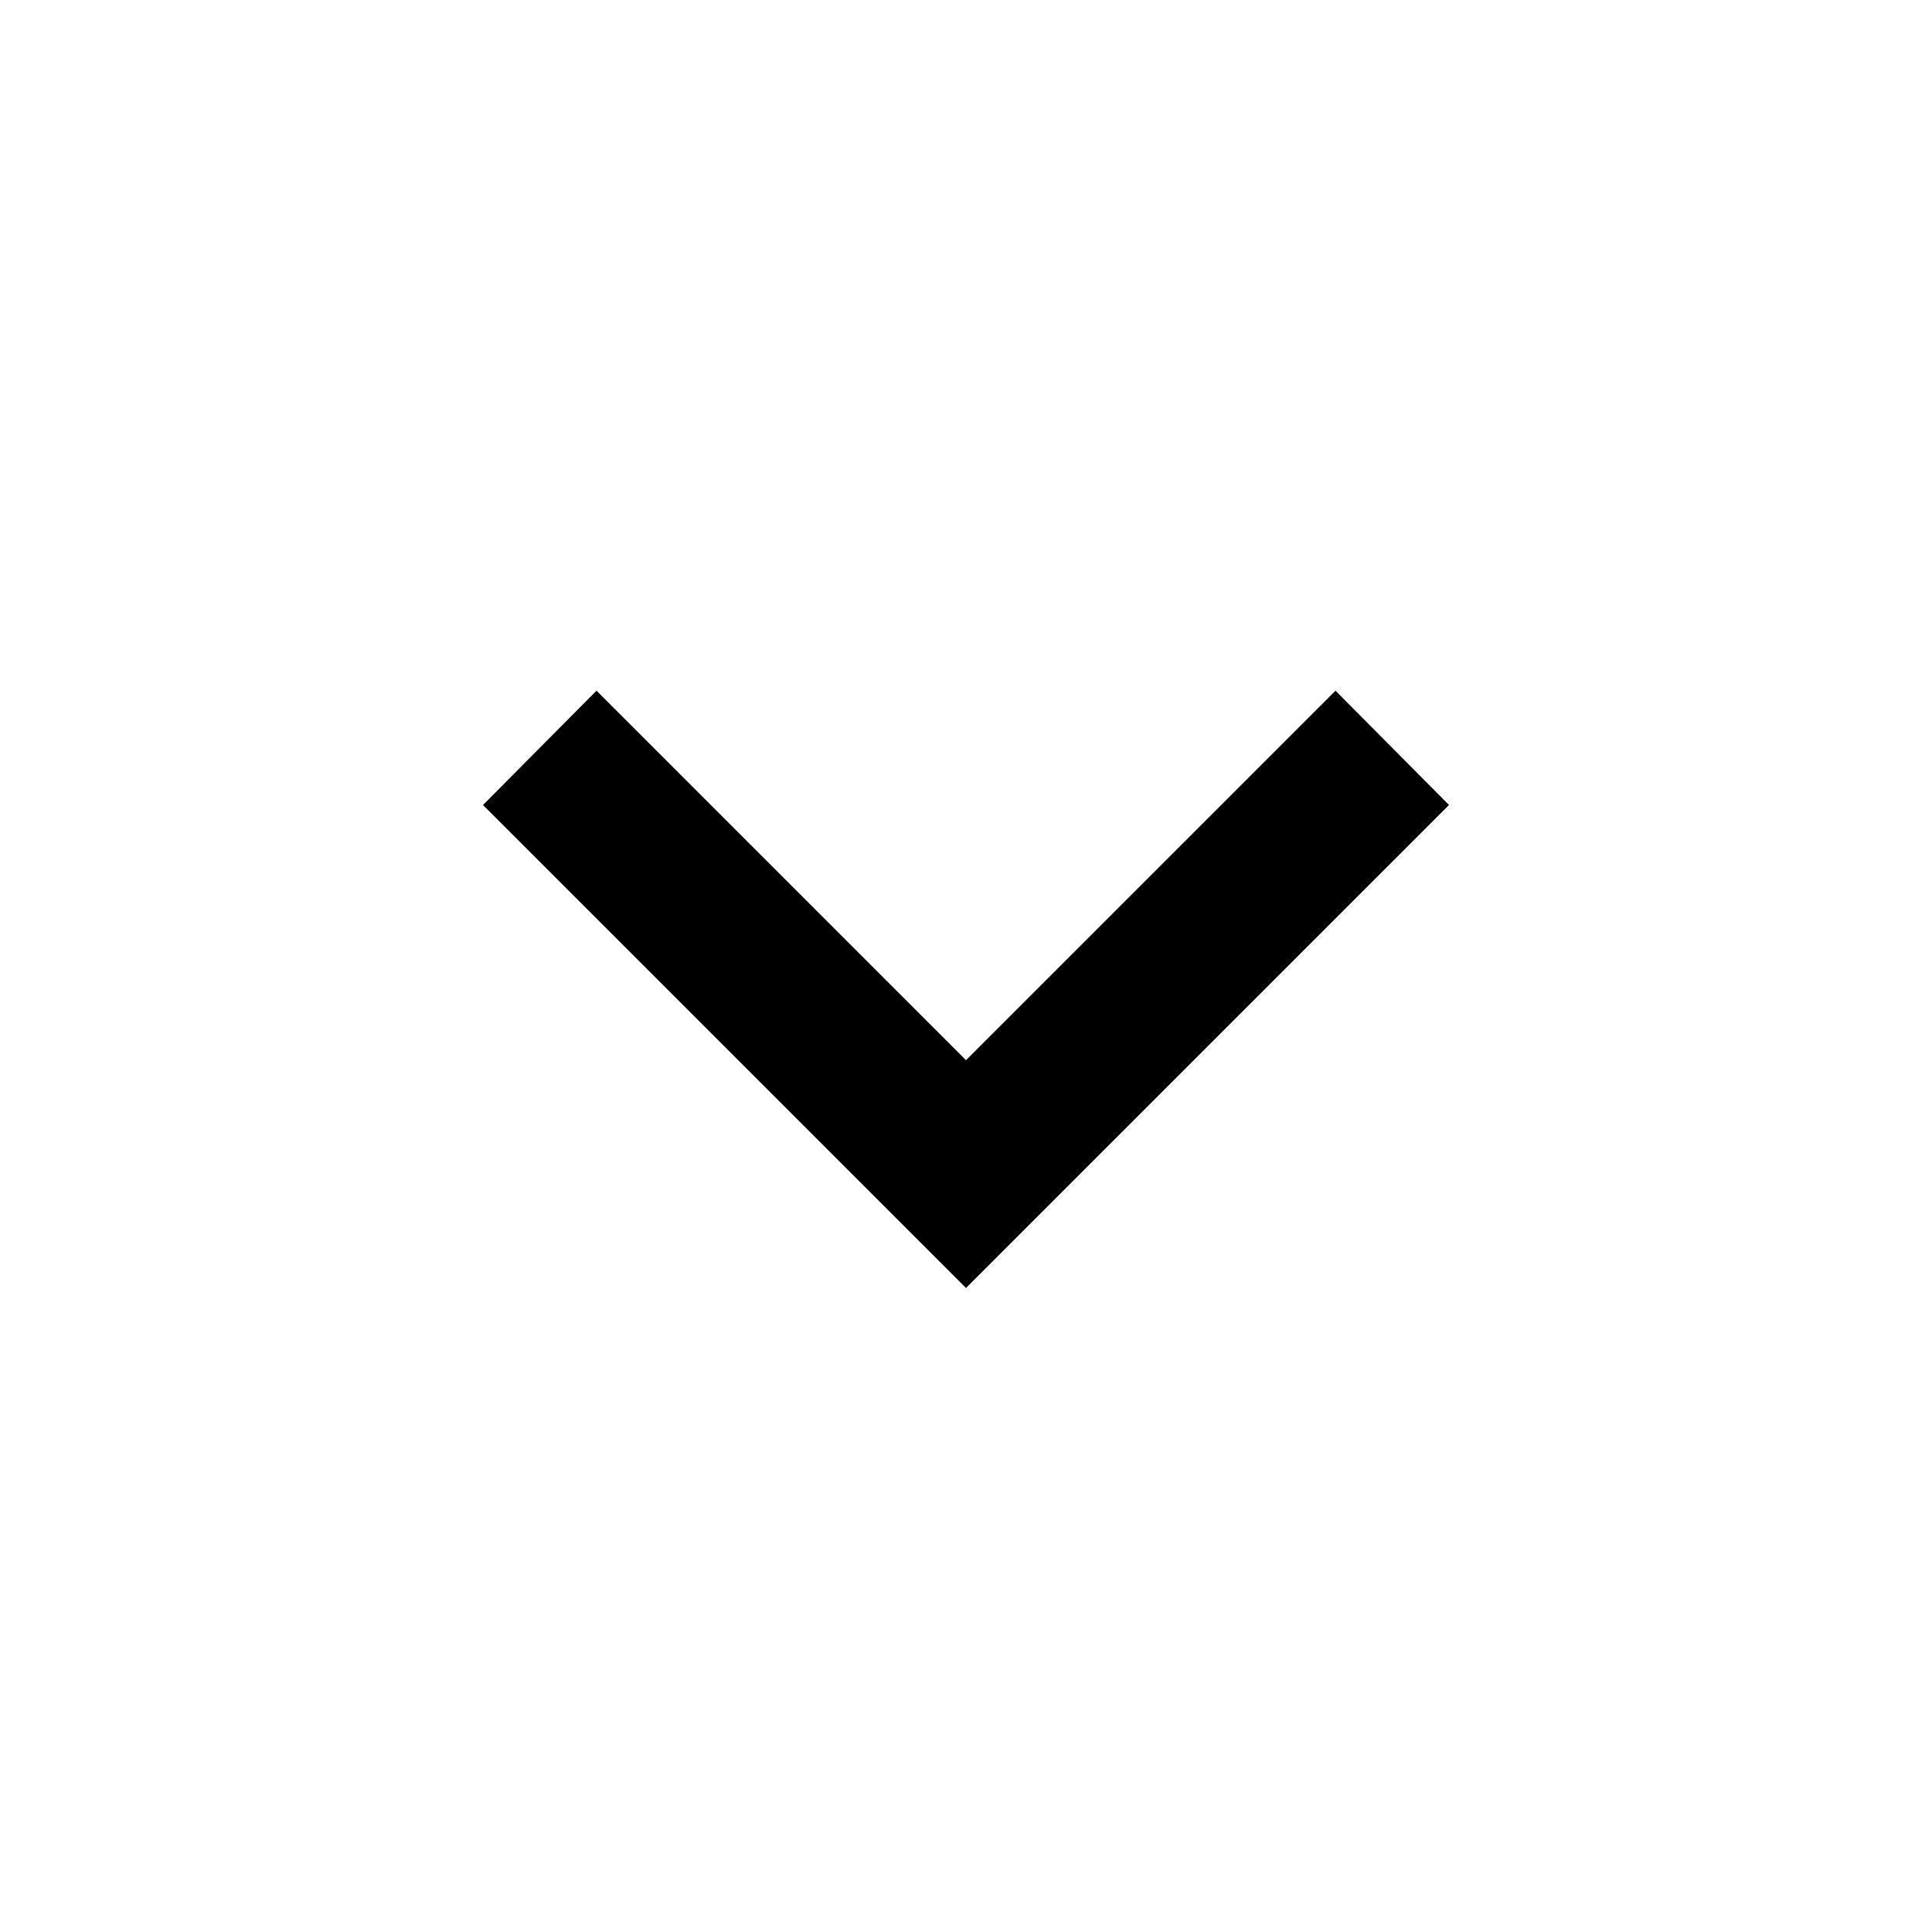
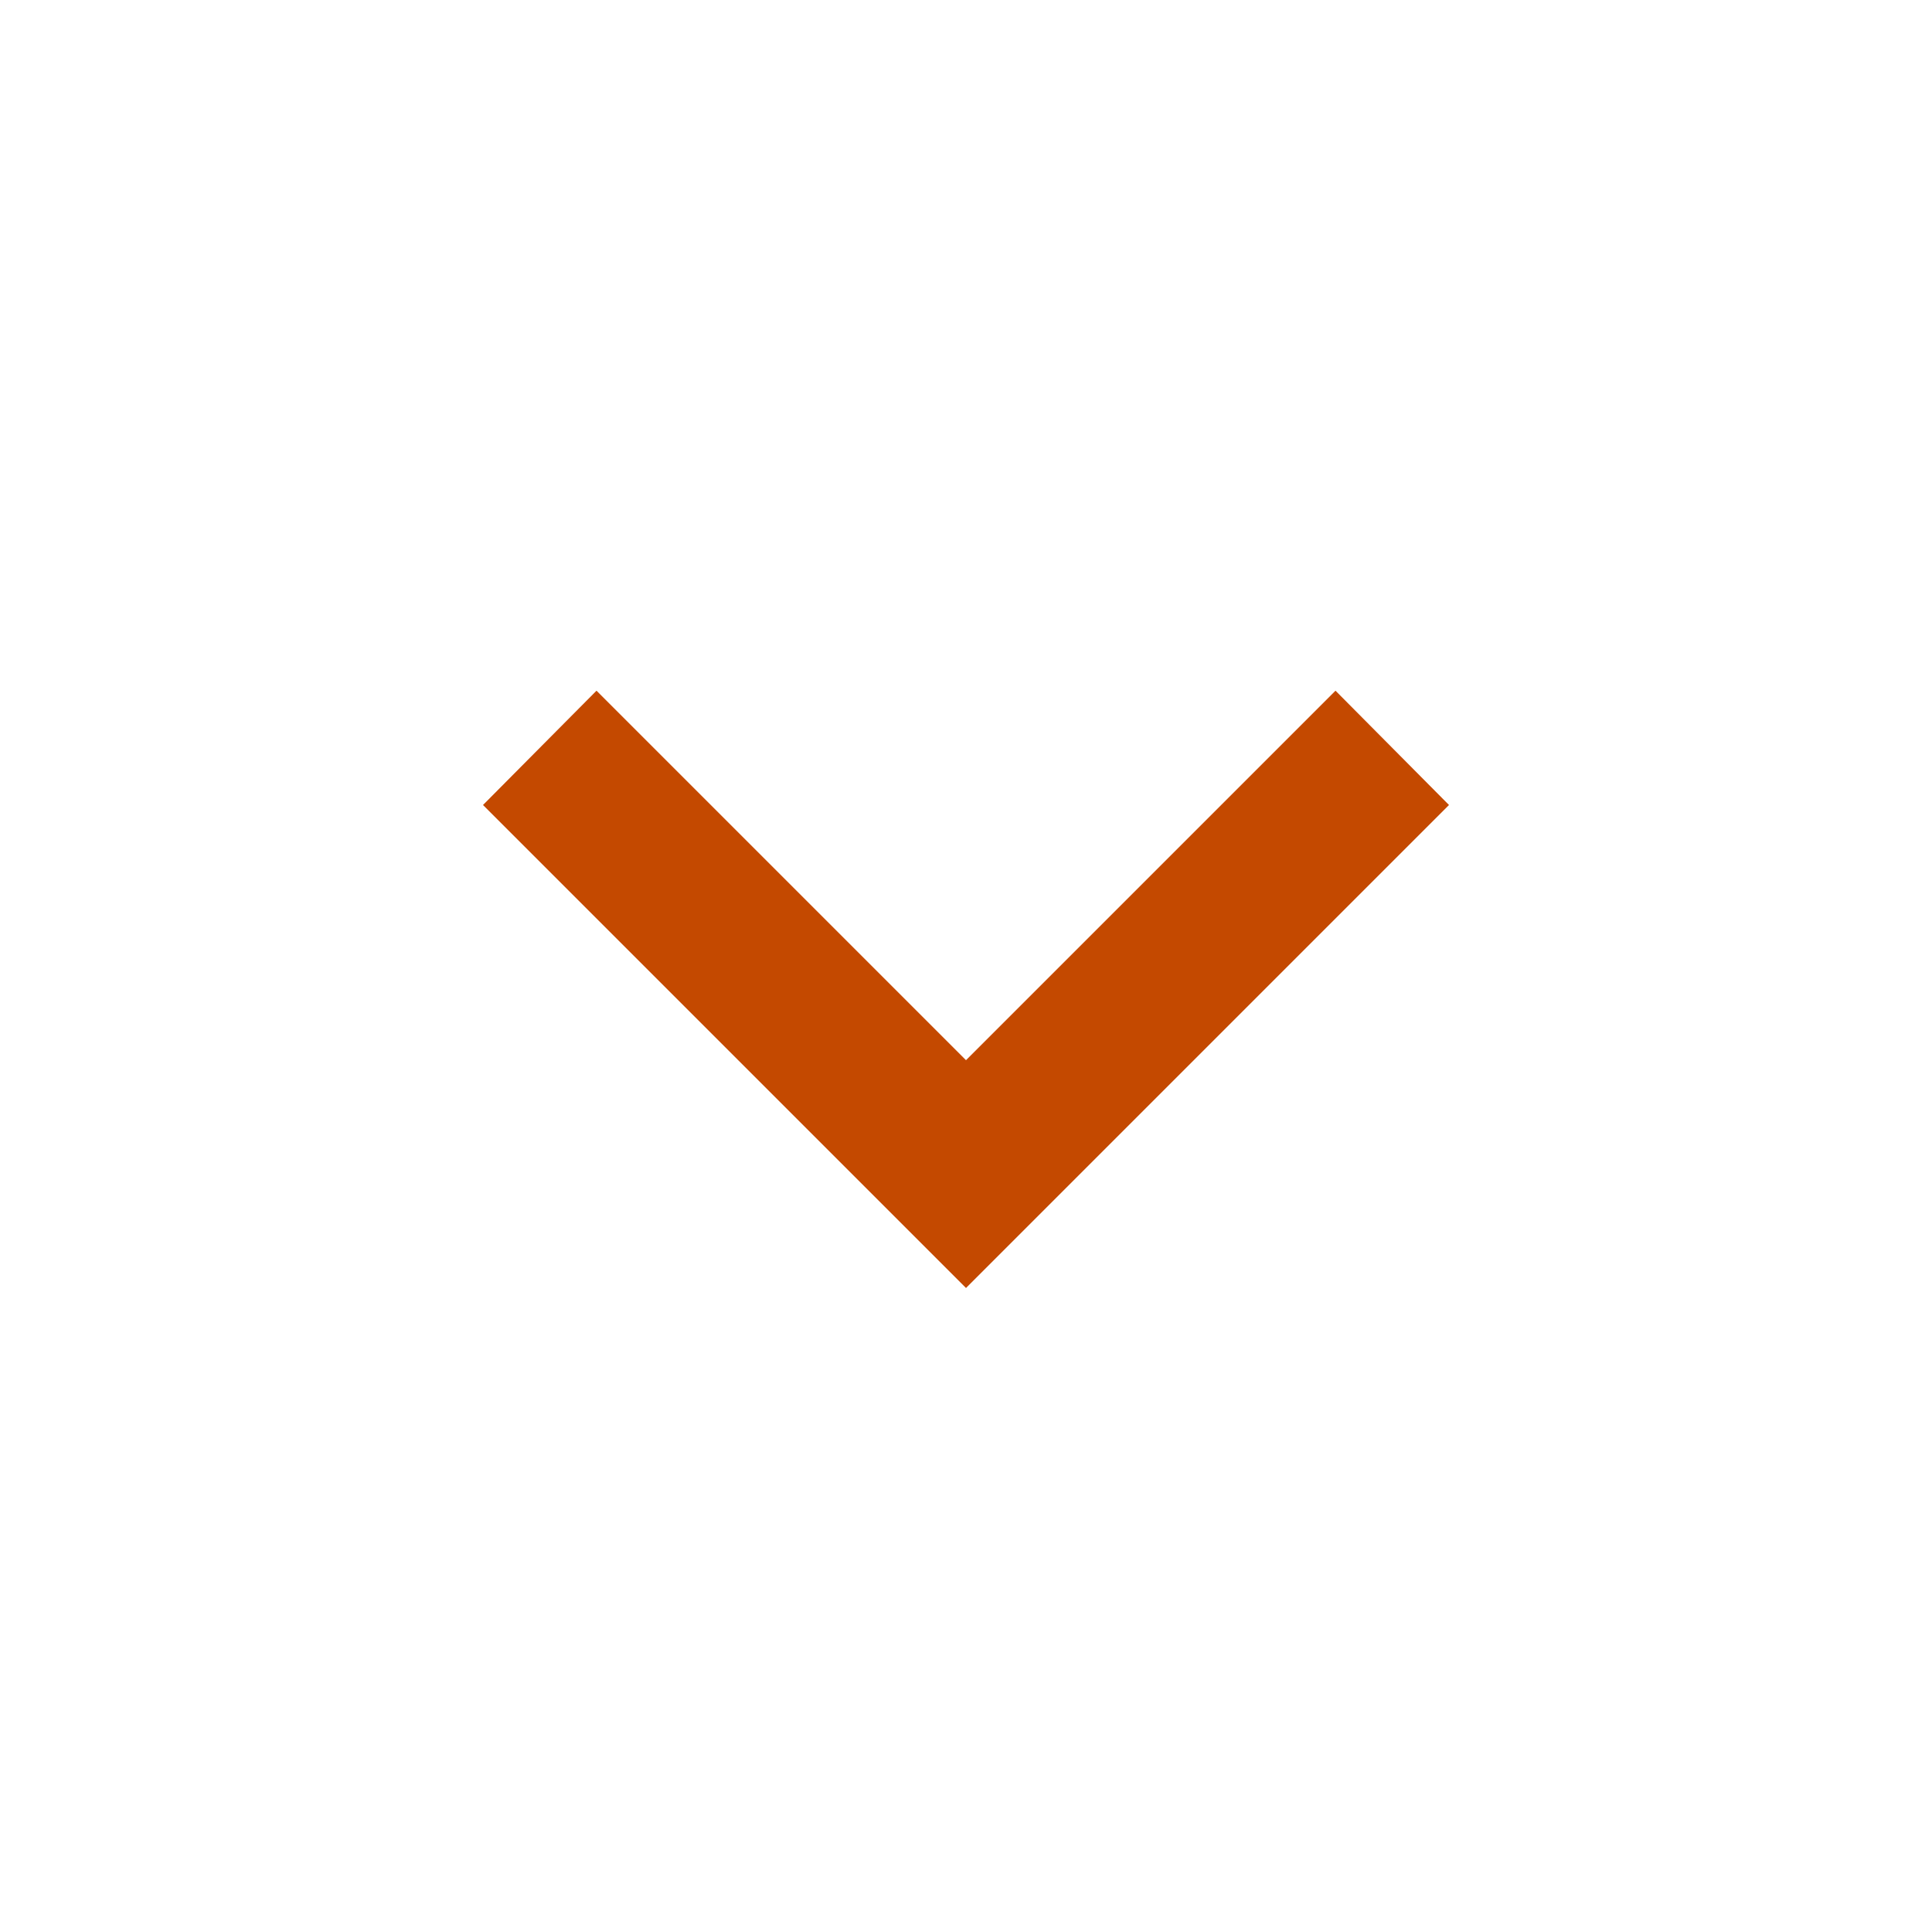
<svg xmlns="http://www.w3.org/2000/svg" viewBox="0 0 24 24">
-   <path d="M7.41,8.58L12,13.17L16.59,8.58L18,10L12,16L6,10L7.41,8.58Z" />
+   <path fill="#C44900" d="M7.41,8.58L12,13.17L16.59,8.58L18,10L12,16L6,10L7.41,8.58Z" />
</svg>
